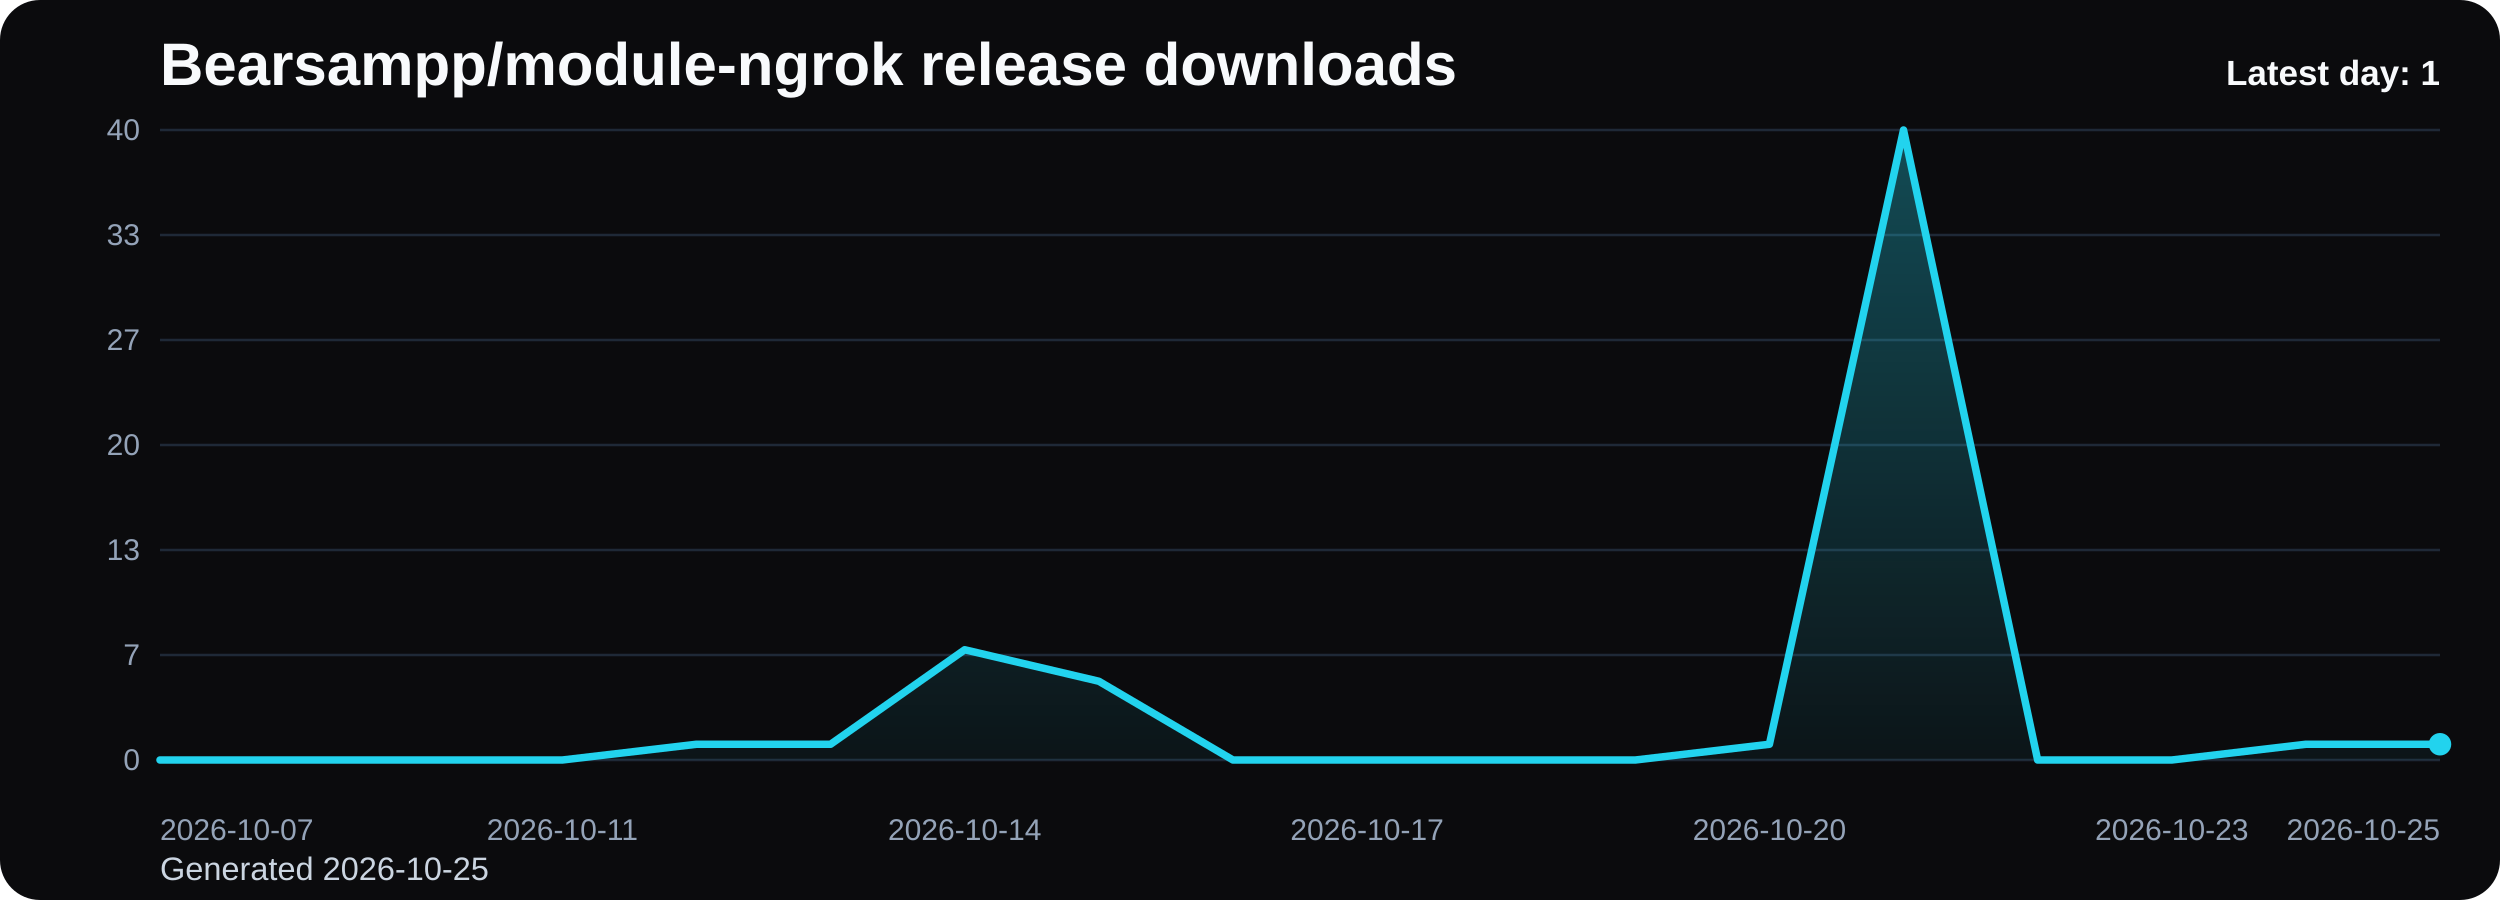
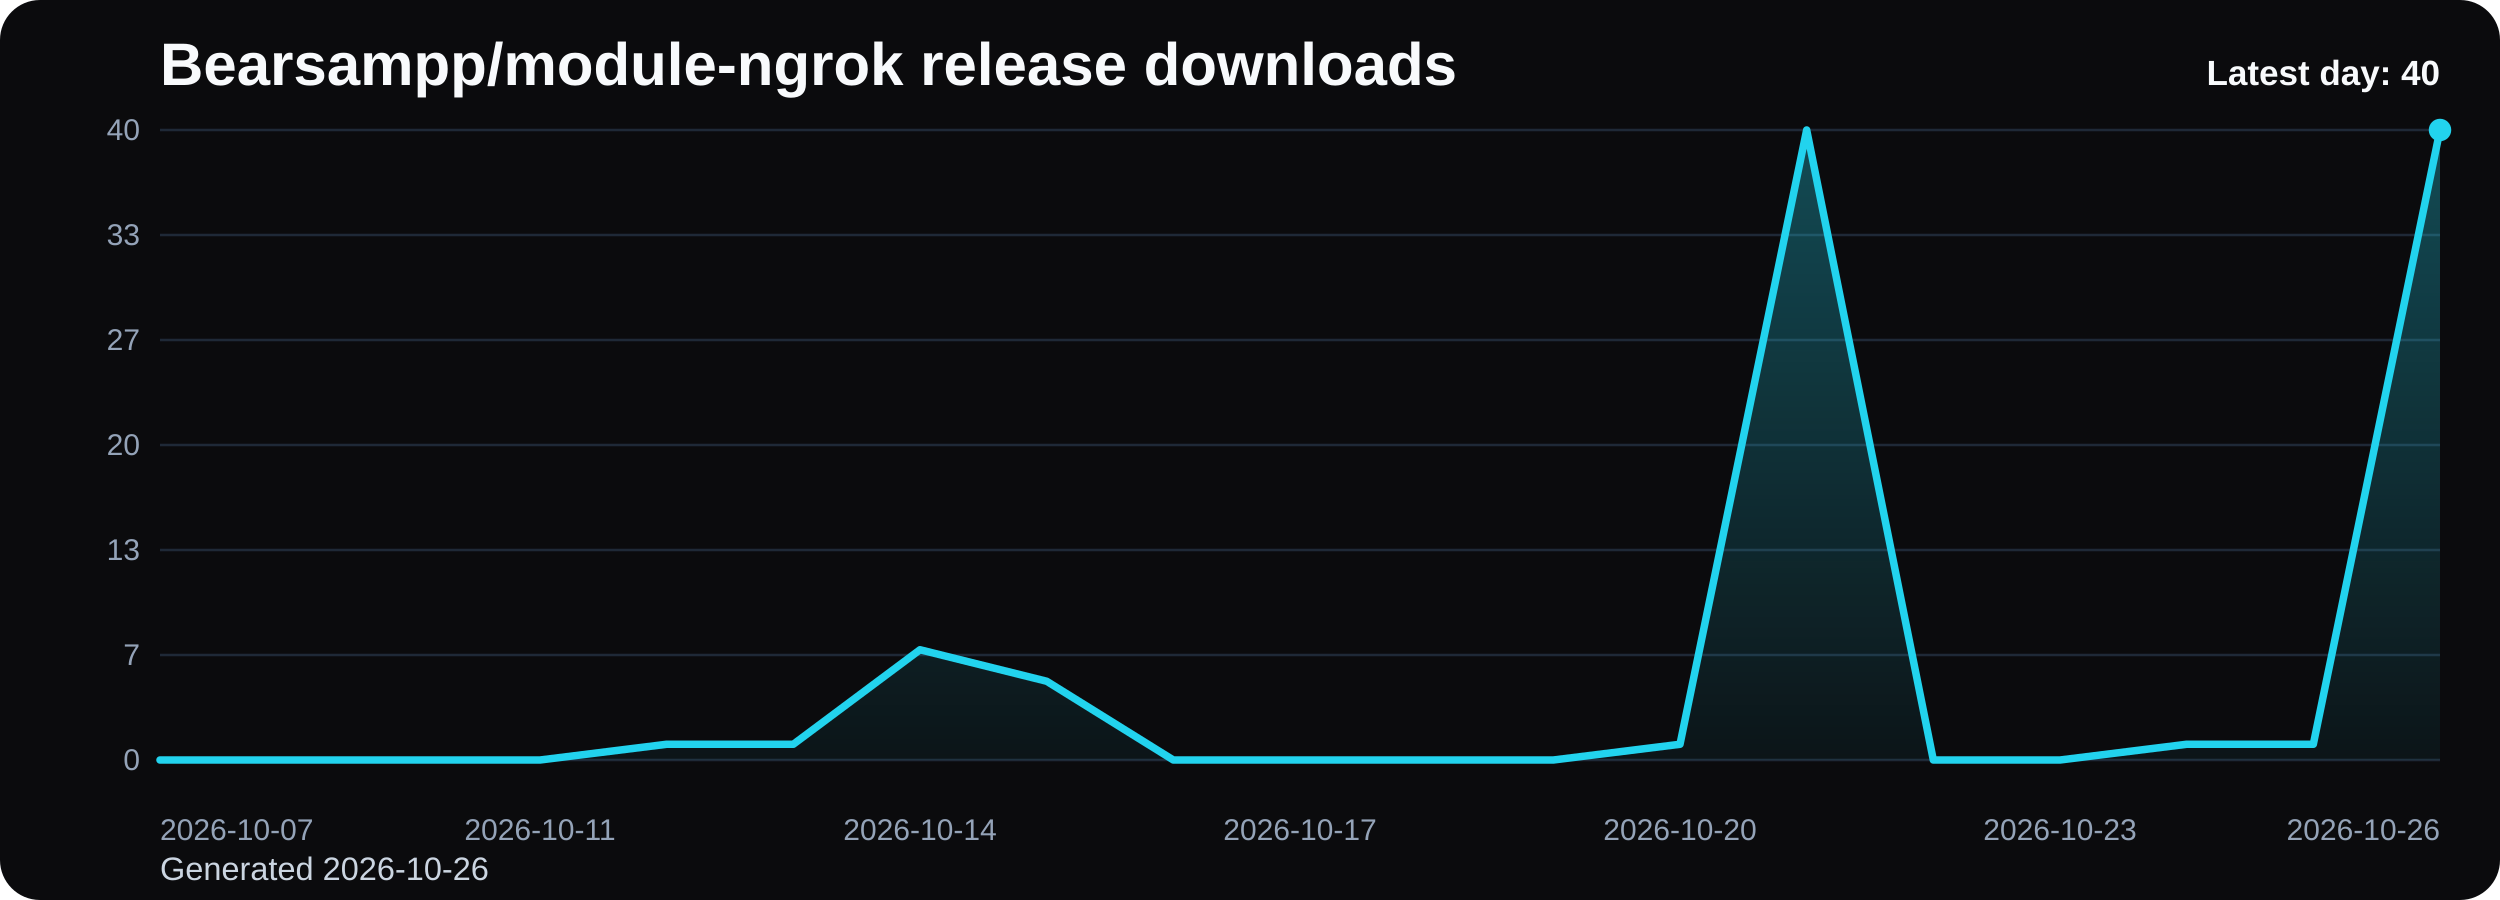
<svg xmlns="http://www.w3.org/2000/svg" viewBox="0 0 1000 360" role="img" aria-label="Bearsampp/module-ngrok release downloads chart">
  <defs>
    <linearGradient id="fill-daily-black" x1="0" y1="0" x2="0" y2="1">
      <stop offset="0%" stop-color="#22d3ee" stop-opacity="0.32" />
      <stop offset="100%" stop-color="#22d3ee" stop-opacity="0.05" />
    </linearGradient>
    <style>
      .bg { fill: #0b0b0d; }
      .title { font: 700 24px Arial, sans-serif; fill: #f8fafc; }
      .sub { font: 400 13px Arial, sans-serif; fill: #cbd5e1; }
      .grid { stroke: #1f2937; stroke-width: 1; }
      .axis { font: 400 12px Arial, sans-serif; fill: #94a3b8; }
      .line { fill: none; stroke: #22d3ee; stroke-width: 3; stroke-linecap: round; stroke-linejoin: round; }
      .dot { fill: #22d3ee; }
      .value { font: 600 11px Arial, sans-serif; fill: #cbd5e1; }
      .latest { font: 700 14px Arial, sans-serif; fill: #f8fafc; }
    </style>
  </defs>
  <rect class="bg" x="0" y="0" width="1000" height="360" rx="16" />
  <text class="title" x="64" y="34">Bearsampp/module-ngrok release downloads</text>
-   <text class="sub" x="64" y="352">Generated 2026-10-25</text>
+   <text class="sub" x="64" y="352">Generated 2026-10-26</text>
  <line x1="64" y1="52.00" x2="976" y2="52.00" class="grid" />
  <text x="56" y="56.00" text-anchor="end" class="axis">40</text>
  <line x1="64" y1="94.00" x2="976" y2="94.00" class="grid" />
  <text x="56" y="98.00" text-anchor="end" class="axis">33</text>
  <line x1="64" y1="136.00" x2="976" y2="136.00" class="grid" />
  <text x="56" y="140.00" text-anchor="end" class="axis">27</text>
  <line x1="64" y1="178.00" x2="976" y2="178.00" class="grid" />
  <text x="56" y="182.00" text-anchor="end" class="axis">20</text>
  <line x1="64" y1="220.00" x2="976" y2="220.00" class="grid" />
  <text x="56" y="224.00" text-anchor="end" class="axis">13</text>
  <line x1="64" y1="262.00" x2="976" y2="262.00" class="grid" />
  <text x="56" y="266.00" text-anchor="end" class="axis">7</text>
  <line x1="64" y1="304.00" x2="976" y2="304.00" class="grid" />
  <text x="56" y="308.00" text-anchor="end" class="axis">0</text>
-   <path d="M 64.00 304 L 64.00 304.00 L 117.65 304.00 L 171.29 304.00 L 224.94 304.00 L 278.59 297.70 L 332.24 297.70 L 385.88 259.90 L 439.53 272.50 L 493.18 304.00 L 546.82 304.00 L 600.47 304.00 L 654.12 304.00 L 707.76 297.70 L 761.41 52.00 L 815.06 304.00 L 868.71 304.00 L 922.35 297.70 L 976.00 297.70 L 976.00 304 Z" fill="url(#fill-daily-black)" />
-   <polyline class="line" points="64.00,304.00 117.65,304.00 171.29,304.00 224.94,304.00 278.59,297.70 332.24,297.70 385.88,259.90 439.53,272.50 493.18,304.00 546.82,304.00 600.47,304.00 654.12,304.00 707.76,297.70 761.41,52.00 815.06,304.00 868.71,304.00 922.35,297.70 976.00,297.70" />
-   <circle class="dot" cx="976.00" cy="297.70" r="4.5" />
+   <path d="M 64.00 304 L 64.00 304.00 L 114.67 304.00 L 165.33 304.00 L 216.00 304.00 L 266.67 297.70 L 317.33 297.70 L 368.00 259.90 L 418.67 272.50 L 469.33 304.00 L 520.00 304.00 L 570.67 304.00 L 621.33 304.00 L 672.00 297.70 L 722.67 52.00 L 773.33 304.00 L 824.00 304.00 L 874.67 297.70 L 925.33 297.70 L 976.00 52.00 L 976.00 304 Z" fill="url(#fill-daily-black)" />
+   <polyline class="line" points="64.00,304.00 114.67,304.00 165.33,304.00 216.00,304.00 266.67,297.70 317.33,297.70 368.00,259.90 418.67,272.50 469.33,304.00 520.00,304.00 570.67,304.00 621.33,304.00 672.00,297.70 722.67,52.00 773.33,304.00 824.00,304.00 874.67,297.70 925.33,297.70 976.00,52.00" />
+   <circle class="dot" cx="976.00" cy="52.00" r="4.5" />
  <text class="axis" x="64.00" y="336" text-anchor="start">2026-10-07</text>
-   <text class="axis" x="224.94" y="336" text-anchor="middle">2026-10-11</text>
-   <text class="axis" x="385.88" y="336" text-anchor="middle">2026-10-14</text>
-   <text class="axis" x="546.82" y="336" text-anchor="middle">2026-10-17</text>
-   <text class="axis" x="707.76" y="336" text-anchor="middle">2026-10-20</text>
-   <text class="axis" x="868.71" y="336" text-anchor="middle">2026-10-23</text>
-   <text class="axis" x="976.00" y="336" text-anchor="end">2026-10-25</text>
-   <text class="latest" x="976" y="34" text-anchor="end">Latest day: 1</text>
+   <text class="axis" x="216.00" y="336" text-anchor="middle">2026-10-11</text>
+   <text class="axis" x="368.00" y="336" text-anchor="middle">2026-10-14</text>
+   <text class="axis" x="520.00" y="336" text-anchor="middle">2026-10-17</text>
+   <text class="axis" x="672.00" y="336" text-anchor="middle">2026-10-20</text>
+   <text class="axis" x="824.00" y="336" text-anchor="middle">2026-10-23</text>
+   <text class="axis" x="976.00" y="336" text-anchor="end">2026-10-26</text>
+   <text class="latest" x="976" y="34" text-anchor="end">Latest day: 40</text>
</svg>
